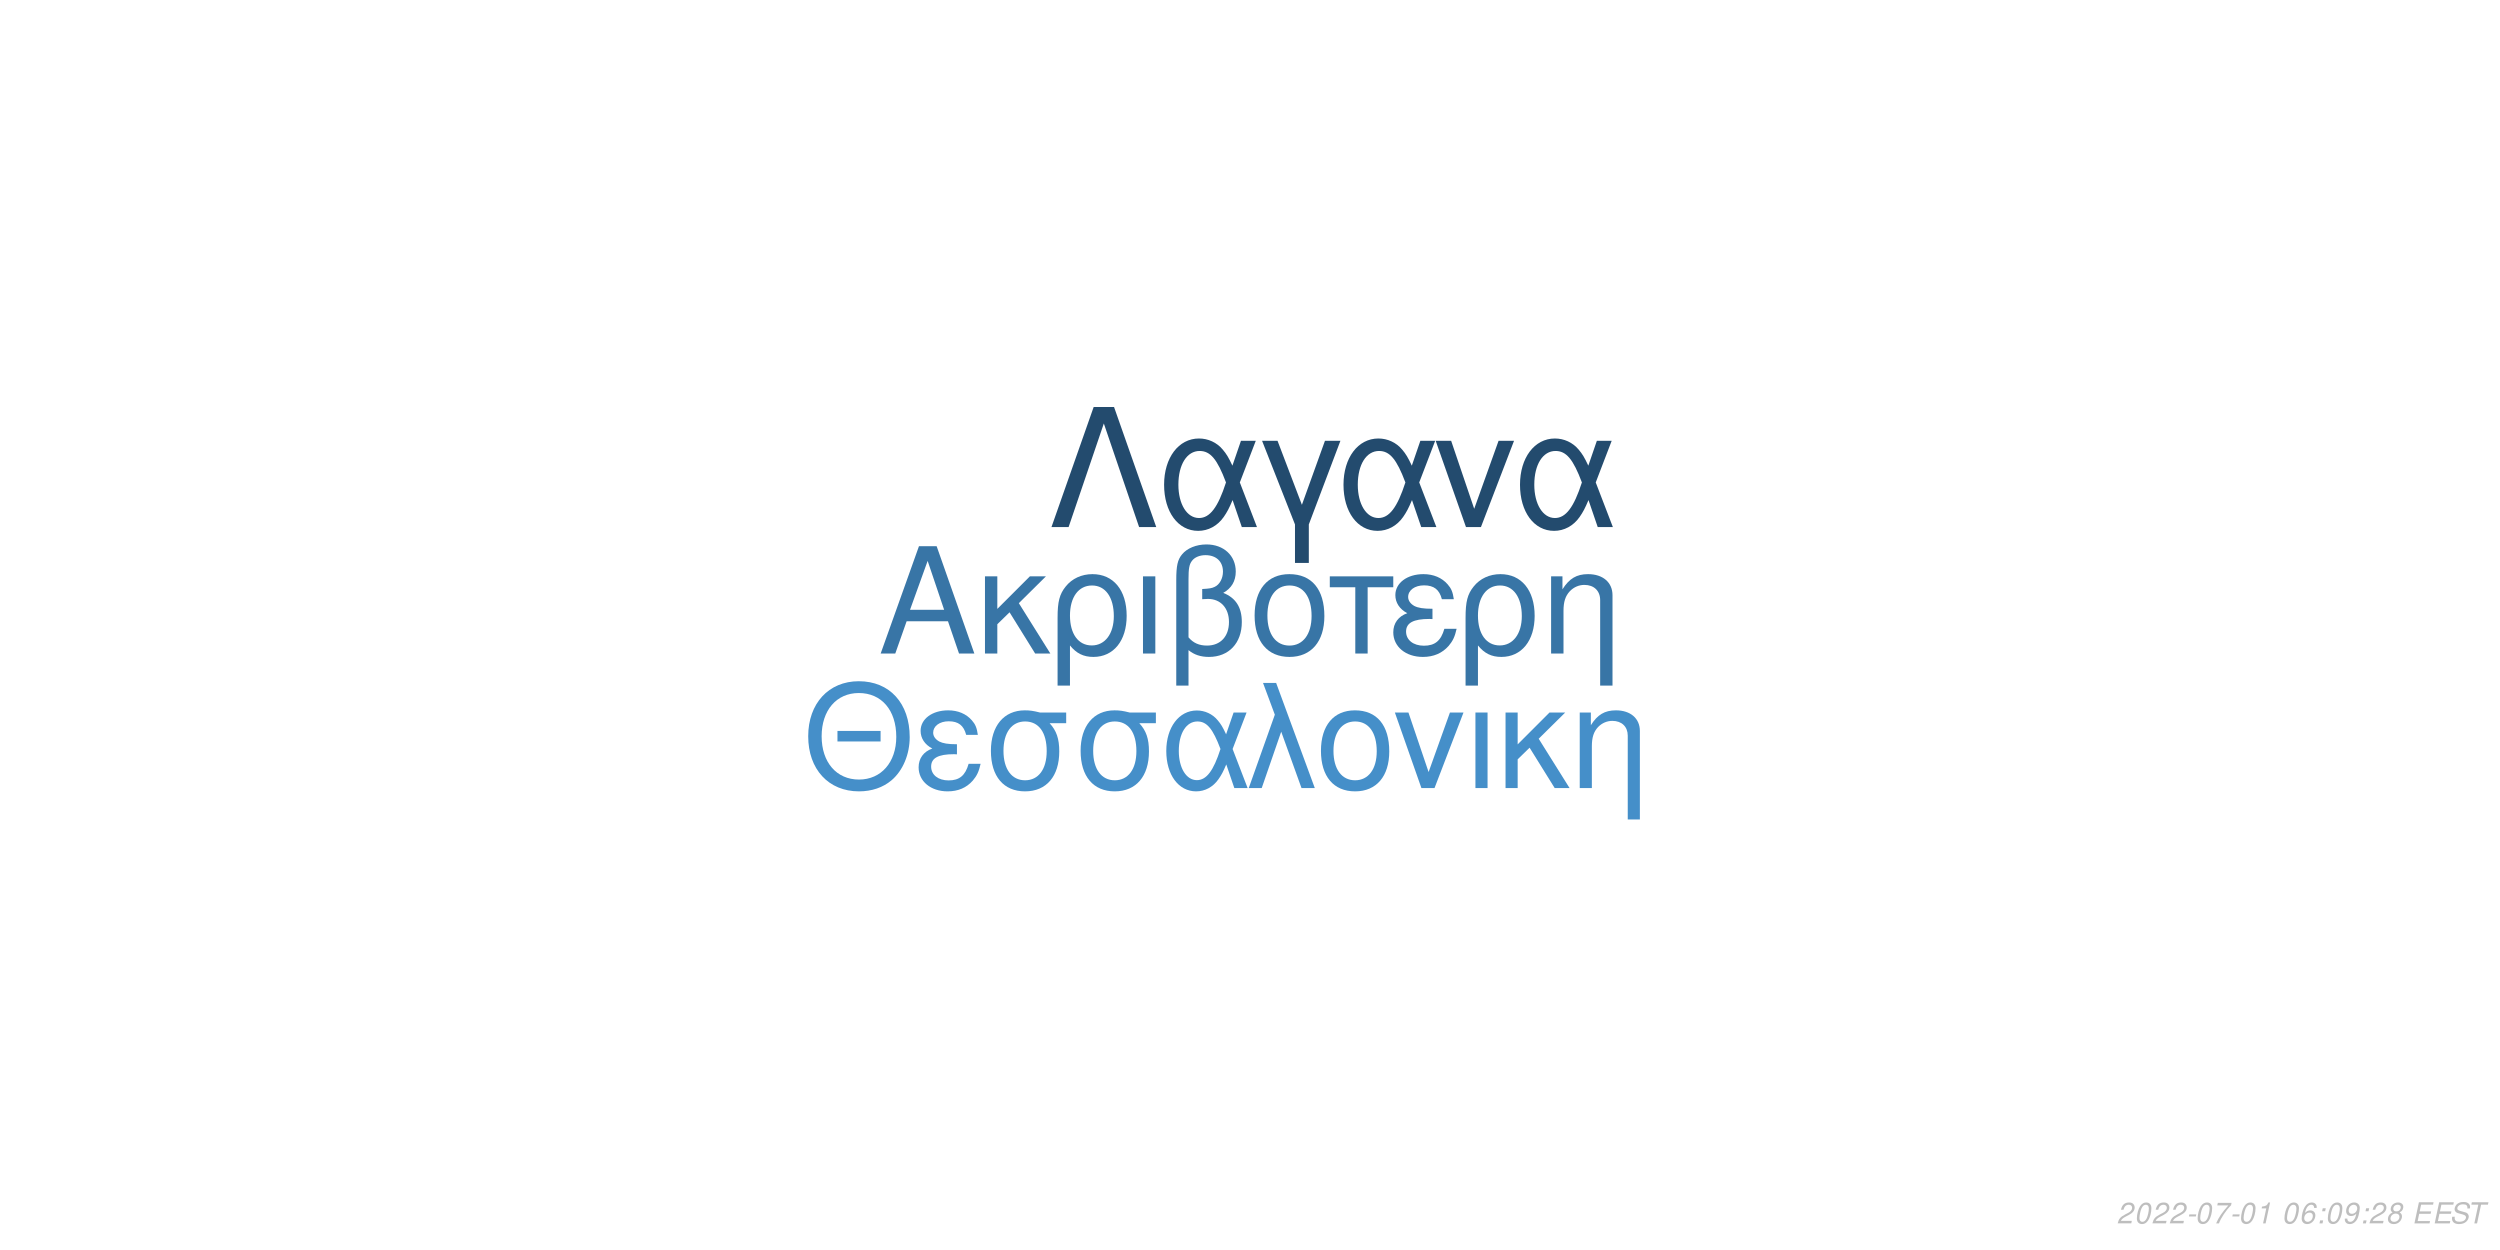
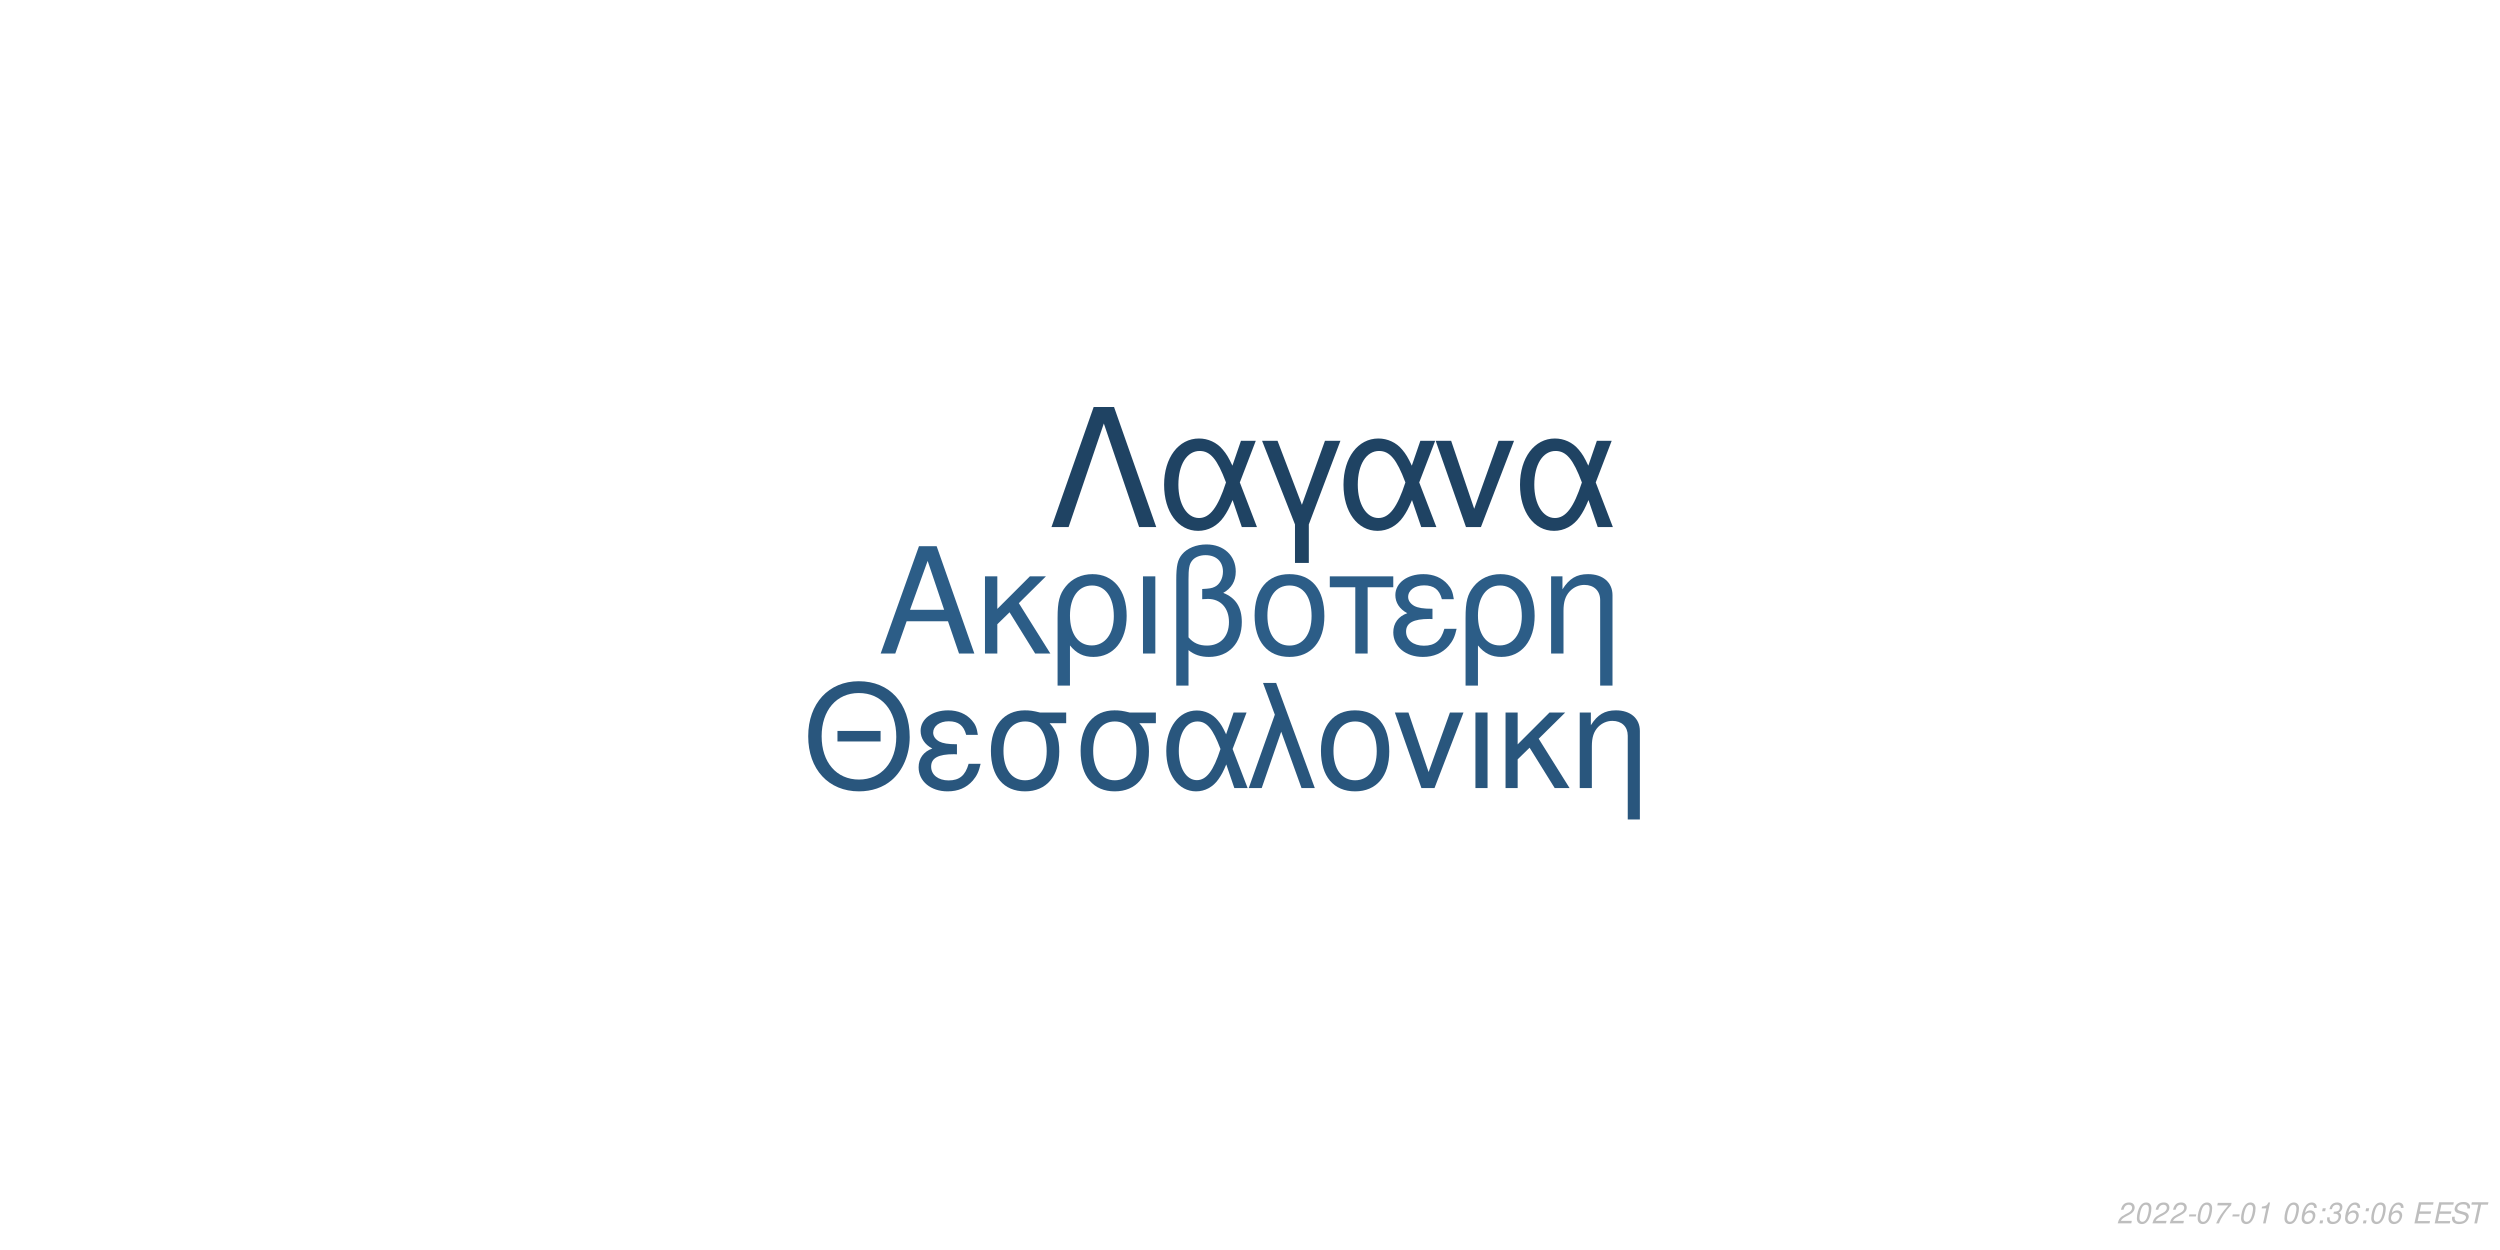
<svg xmlns="http://www.w3.org/2000/svg" xmlns:xlink="http://www.w3.org/1999/xlink" width="864pt" height="432pt" viewBox="0 0 864 432" version="1.1">
  <defs>
    <g>
      <symbol overflow="visible" id="glyph0-0">
        <path style="stroke:none;" d="" />
      </symbol>
      <symbol overflow="visible" id="glyph0-1">
        <path style="stroke:none;" d="M 24.125 -11.141 L 27.938 0 L 33.234 0 L 20.203 -37.094 L 14.094 -37.094 L 0.859 0 L 5.906 0 L 9.828 -11.141 Z M 22.797 -15.109 L 11 -15.109 L 17.094 -32.016 Z M 22.797 -15.109 " />
      </symbol>
      <symbol overflow="visible" id="glyph0-2">
        <path style="stroke:none;" d="M 7.172 -15.422 L 7.172 -26.672 L 2.906 -26.672 L 2.906 0 L 7.172 0 L 7.172 -10.125 L 11.406 -14.25 L 20.25 0 L 25.5 0 L 14.609 -17.406 L 23.969 -26.672 L 18.422 -26.672 Z M 7.172 -15.422 " />
      </symbol>
      <symbol overflow="visible" id="glyph0-3">
        <path style="stroke:none;" d="M 3 11.094 L 7.281 11.094 L 7.281 -2.797 C 9.516 -0.047 11.953 1.172 15.375 1.172 C 22.344 1.172 26.875 -4.422 26.875 -13.031 C 26.875 -21.891 22.297 -27.438 15.062 -27.438 C 11.297 -27.438 7.984 -25.906 5.797 -23.156 C 3.672 -20.516 3 -17.969 3 -12.359 Z M 14.906 -23.516 C 19.547 -23.516 22.438 -19.438 22.438 -12.922 C 22.438 -6.812 19.391 -2.797 14.812 -2.797 C 10.172 -2.797 7.281 -6.766 7.281 -13.125 C 7.281 -19.484 10.234 -23.516 14.906 -23.516 Z M 14.906 -23.516 " />
      </symbol>
      <symbol overflow="visible" id="glyph0-4">
        <path style="stroke:none;" d="M 3.516 0 L 7.781 0 L 7.781 -26.672 L 3.516 -26.672 Z M 3.516 0 " />
      </symbol>
      <symbol overflow="visible" id="glyph0-5">
        <path style="stroke:none;" d="M 4.016 11.094 L 8.25 11.094 L 8.25 -1.172 C 10.172 0.406 12.422 1.172 15.312 1.172 C 22.188 1.172 26.672 -3.609 26.672 -10.891 C 26.672 -15.984 24.578 -19.234 20.25 -20.969 C 23.109 -22.547 24.578 -25.031 24.578 -28.344 C 24.578 -33.844 20.406 -37.703 14.453 -37.703 C 10.938 -37.703 7.734 -36.391 6 -34.25 C 4.484 -32.422 4.016 -30.328 4.016 -25.391 Z M 8.25 -25.656 C 8.25 -29.359 8.5 -30.844 9.469 -32.062 C 10.375 -33.281 12.156 -34 14.094 -34 C 17.812 -34 20.156 -31.812 20.156 -28.297 C 20.156 -25.953 18.984 -23.812 17.297 -23.047 C 16.281 -22.547 15.469 -22.438 12.984 -22.297 L 12.984 -18.781 C 13.734 -18.828 14.344 -18.875 14.969 -18.875 C 19.344 -18.875 22.234 -15.719 22.234 -10.891 C 22.234 -5.906 19.281 -2.75 14.656 -2.75 C 11.953 -2.75 9.922 -3.609 8.25 -5.594 Z M 8.25 -25.656 " />
      </symbol>
      <symbol overflow="visible" id="glyph0-6">
        <path style="stroke:none;" d="M 14.094 -27.438 C 6.562 -27.438 2.094 -22.094 2.094 -13.125 C 2.094 -4.125 6.562 1.172 14.141 1.172 C 21.672 1.172 26.203 -4.172 26.203 -12.922 C 26.203 -22.188 21.828 -27.438 14.094 -27.438 Z M 14.141 -23.516 C 18.938 -23.516 21.781 -19.594 21.781 -12.984 C 21.781 -6.672 18.828 -2.75 14.141 -2.75 C 9.422 -2.75 6.516 -6.672 6.516 -13.125 C 6.516 -19.594 9.422 -23.516 14.141 -23.516 Z M 14.141 -23.516 " />
      </symbol>
      <symbol overflow="visible" id="glyph0-7">
        <path style="stroke:none;" d="M 7.891 0 L 12.156 0 L 12.156 -22.906 L 21.016 -22.906 L 21.016 -26.672 L -0.922 -26.672 L -0.922 -22.906 L 7.891 -22.906 Z M 7.891 0 " />
      </symbol>
      <symbol overflow="visible" id="glyph0-8">
        <path style="stroke:none;" d="M 14.562 -15.469 C 11.344 -15.469 9.562 -15.781 8.297 -16.438 C 6.922 -17.203 6.156 -18.328 6.156 -19.547 C 6.156 -21.891 8.453 -23.562 11.656 -23.562 C 15.062 -23.562 16.953 -22.094 17.812 -18.781 L 21.938 -18.781 C 21.578 -21.266 21.062 -22.5 19.797 -23.922 C 17.812 -26.203 14.906 -27.438 11.453 -27.438 C 5.797 -27.438 1.734 -24.375 1.734 -20.203 C 1.734 -17.609 3.156 -15.375 5.859 -13.938 C 2.797 -12.875 1.016 -10.484 1.016 -7.328 C 1.016 -2.391 5.297 1.172 11.25 1.172 C 14.969 1.172 17.906 -0.109 20.156 -2.641 C 21.578 -4.328 22.297 -5.797 22.906 -8.547 L 18.672 -8.547 C 17.5 -4.422 15.422 -2.703 11.609 -2.703 C 7.938 -2.703 5.438 -4.688 5.438 -7.578 C 5.438 -10.578 7.938 -11.953 13.484 -11.953 C 13.641 -11.953 14.094 -11.953 14.562 -11.906 Z M 14.562 -15.469 " />
      </symbol>
      <symbol overflow="visible" id="glyph0-9">
        <path style="stroke:none;" d="M 3.562 -26.672 L 3.562 0 L 7.844 0 L 7.844 -14.703 C 7.844 -17.906 8.5 -19.891 10.031 -21.531 C 11.406 -22.953 13.188 -23.719 15.062 -23.719 C 18.375 -23.719 20.516 -21.672 20.516 -18.469 L 20.516 11.094 L 24.781 11.094 L 24.781 -20.156 C 24.781 -24.578 21.469 -27.438 16.328 -27.438 C 12.359 -27.438 9.828 -25.906 7.484 -22.188 L 7.484 -26.672 Z M 3.562 -26.672 " />
      </symbol>
      <symbol overflow="visible" id="glyph1-0">
        <path style="stroke:none;" d="" />
      </symbol>
      <symbol overflow="visible" id="glyph1-1">
        <path style="stroke:none;" d="M 26.859 -19.734 L 11.953 -19.734 L 11.953 -16.094 L 26.859 -16.094 Z M 19.328 -36.922 C 8.922 -36.922 1.844 -29.25 1.844 -17.891 C 1.844 -6.484 8.875 1.141 19.391 1.141 C 23.812 1.141 27.703 -0.203 30.641 -2.688 C 34.578 -6.031 36.922 -11.656 36.922 -17.594 C 36.922 -29.297 30 -36.922 19.328 -36.922 Z M 19.328 -32.844 C 27.203 -32.844 32.281 -26.906 32.281 -17.688 C 32.281 -8.922 27.062 -2.938 19.391 -2.938 C 11.609 -2.938 6.484 -8.922 6.484 -17.891 C 6.484 -26.859 11.609 -32.844 19.328 -32.844 Z M 19.328 -32.844 " />
      </symbol>
      <symbol overflow="visible" id="glyph1-2">
        <path style="stroke:none;" d="M 14.25 -15.141 C 11.109 -15.141 9.375 -15.453 8.125 -16.094 C 6.781 -16.844 6.031 -17.938 6.031 -19.141 C 6.031 -21.422 8.266 -23.078 11.406 -23.078 C 14.75 -23.078 16.594 -21.625 17.438 -18.391 L 21.469 -18.391 C 21.125 -20.828 20.625 -22.031 19.391 -23.422 C 17.438 -25.656 14.594 -26.859 11.219 -26.859 C 5.688 -26.859 1.688 -23.875 1.688 -19.781 C 1.688 -17.234 3.094 -15.047 5.734 -13.656 C 2.734 -12.609 1 -10.266 1 -7.172 C 1 -2.344 5.188 1.141 11.016 1.141 C 14.656 1.141 17.547 -0.094 19.734 -2.594 C 21.125 -4.234 21.828 -5.688 22.422 -8.375 L 18.281 -8.375 C 17.141 -4.328 15.094 -2.641 11.359 -2.641 C 7.766 -2.641 5.328 -4.578 5.328 -7.422 C 5.328 -10.359 7.766 -11.703 13.203 -11.703 C 13.359 -11.703 13.797 -11.703 14.25 -11.656 Z M 14.25 -15.141 " />
      </symbol>
      <symbol overflow="visible" id="glyph1-3">
        <path style="stroke:none;" d="M 29 -26.109 L 19.938 -26.109 C 17.594 -26.703 16.438 -26.859 14.703 -26.859 C 7.469 -26.859 2.984 -21.469 2.984 -12.859 C 2.984 -4.031 7.375 1.141 14.797 1.141 C 22.172 1.141 26.609 -4.078 26.609 -12.656 C 26.609 -17.047 25.656 -19.828 23.266 -22.422 L 29 -22.422 Z M 14.797 -23.016 C 19.531 -23.016 22.266 -19.234 22.266 -12.75 C 22.266 -6.531 19.438 -2.688 14.797 -2.688 C 10.172 -2.688 7.328 -6.531 7.328 -12.859 C 7.328 -19.188 10.172 -23.016 14.797 -23.016 Z M 14.797 -23.016 " />
      </symbol>
      <symbol overflow="visible" id="glyph1-4">
        <path style="stroke:none;" d="M 29.344 -26.109 L 24.859 -26.109 L 22.266 -18.578 C 21.125 -21.031 20.484 -22.125 19.328 -23.469 C 17.547 -25.609 14.906 -26.812 12.156 -26.812 C 5.984 -26.812 1.594 -20.984 1.594 -12.812 C 1.594 -4.578 5.828 1.141 11.906 1.141 C 14.953 1.141 17.734 -0.344 19.625 -3.047 C 20.672 -4.531 21.281 -5.688 22.328 -8.172 L 25.109 0 L 29.703 0 L 24.516 -13.5 Z M 20.328 -13.5 C 17.891 -5.922 15.453 -2.734 12.156 -2.734 C 8.516 -2.734 5.922 -6.922 5.922 -12.812 C 5.922 -18.938 8.516 -23.016 12.359 -23.016 C 15.594 -23.016 17.688 -20.531 20.328 -13.5 Z M 20.328 -13.5 " />
      </symbol>
      <symbol overflow="visible" id="glyph1-5">
        <path style="stroke:none;" d="M 1.094 0 L 5.578 0 L 12.312 -19.484 L 19.328 0 L 23.922 0 L 10.562 -36.328 L 6.031 -36.328 L 10.109 -25.359 Z M 1.094 0 " />
      </symbol>
      <symbol overflow="visible" id="glyph1-6">
        <path style="stroke:none;" d="M 13.797 -26.859 C 6.422 -26.859 2.047 -21.625 2.047 -12.859 C 2.047 -4.031 6.422 1.141 13.859 1.141 C 21.234 1.141 25.656 -4.078 25.656 -12.656 C 25.656 -21.719 21.375 -26.859 13.797 -26.859 Z M 13.859 -23.016 C 18.531 -23.016 21.328 -19.188 21.328 -12.703 C 21.328 -6.531 18.438 -2.688 13.859 -2.688 C 9.219 -2.688 6.375 -6.531 6.375 -12.859 C 6.375 -19.188 9.219 -23.016 13.859 -23.016 Z M 13.859 -23.016 " />
      </symbol>
      <symbol overflow="visible" id="glyph1-7">
        <path style="stroke:none;" d="M 14.297 0 L 24.312 -26.109 L 19.625 -26.109 L 12.25 -5.531 L 5.281 -26.109 L 0.594 -26.109 L 9.766 0 Z M 14.297 0 " />
      </symbol>
      <symbol overflow="visible" id="glyph1-8">
        <path style="stroke:none;" d="M 3.438 0 L 7.625 0 L 7.625 -26.109 L 3.438 -26.109 Z M 3.438 0 " />
      </symbol>
      <symbol overflow="visible" id="glyph1-9">
        <path style="stroke:none;" d="M 7.031 -15.094 L 7.031 -26.109 L 2.844 -26.109 L 2.844 0 L 7.031 0 L 7.031 -9.922 L 11.156 -13.953 L 19.828 0 L 24.969 0 L 14.297 -17.047 L 23.469 -26.109 L 18.031 -26.109 Z M 7.031 -15.094 " />
      </symbol>
      <symbol overflow="visible" id="glyph1-10">
        <path style="stroke:none;" d="M 3.484 -26.109 L 3.484 0 L 7.672 0 L 7.672 -14.406 C 7.672 -17.547 8.328 -19.484 9.812 -21.078 C 11.156 -22.469 12.906 -23.219 14.75 -23.219 C 17.984 -23.219 20.078 -21.234 20.078 -18.094 L 20.078 10.859 L 24.266 10.859 L 24.266 -19.734 C 24.266 -24.062 21.031 -26.859 16 -26.859 C 12.109 -26.859 9.609 -25.359 7.328 -21.719 L 7.328 -26.109 Z M 3.484 -26.109 " />
      </symbol>
      <symbol overflow="visible" id="glyph2-0">
        <path style="stroke:none;" d="" />
      </symbol>
      <symbol overflow="visible" id="glyph2-1">
        <path style="stroke:none;" d="M 22.531 -41.484 L 15.484 -41.484 L 0.906 0 L 6.828 0 L 19 -35.797 L 31.188 0 L 37.109 0 Z M 22.531 -41.484 " />
      </symbol>
      <symbol overflow="visible" id="glyph2-2">
        <path style="stroke:none;" d="M 33.516 -29.812 L 28.391 -29.812 L 25.438 -21.219 C 24.125 -24.016 23.391 -25.266 22.078 -26.797 C 20.031 -29.25 17.016 -30.609 13.891 -30.609 C 6.828 -30.609 1.828 -23.953 1.828 -14.625 C 1.828 -5.234 6.656 1.312 13.594 1.312 C 17.078 1.312 20.266 -0.391 22.422 -3.469 C 23.609 -5.172 24.297 -6.484 25.5 -9.328 L 28.688 0 L 33.922 0 L 28 -15.422 Z M 23.219 -15.422 C 20.422 -6.766 17.641 -3.125 13.891 -3.125 C 9.734 -3.125 6.766 -7.906 6.766 -14.625 C 6.766 -21.625 9.734 -26.297 14.109 -26.297 C 17.812 -26.297 20.203 -23.453 23.219 -15.422 Z M 23.219 -15.422 " />
      </symbol>
      <symbol overflow="visible" id="glyph2-3">
        <path style="stroke:none;" d="M 12.062 12.406 L 16.844 12.406 L 16.844 -0.906 L 27.766 -29.812 L 22.422 -29.812 L 14.453 -7.688 L 6.031 -29.812 L 0.688 -29.812 L 12.062 -0.906 Z M 12.062 12.406 " />
      </symbol>
      <symbol overflow="visible" id="glyph2-4">
        <path style="stroke:none;" d="M 16.328 0 L 27.766 -29.812 L 22.422 -29.812 L 14 -6.312 L 6.031 -29.812 L 0.688 -29.812 L 11.156 0 Z M 16.328 0 " />
      </symbol>
      <symbol overflow="visible" id="glyph3-0">
        <path style="stroke:none;" d="" />
      </symbol>
      <symbol overflow="visible" id="glyph3-1">
        <path style="stroke:none;" d="M 5.234 -0.875 L 1.469 -0.875 C 1.641 -1.375 2.203 -1.891 3.109 -2.344 L 4.234 -2.938 C 5.562 -3.625 6.219 -4.469 6.219 -5.484 C 6.219 -5.938 6.062 -6.359 5.797 -6.656 C 5.469 -7.047 4.984 -7.234 4.312 -7.234 C 2.766 -7.234 1.891 -6.453 1.484 -4.734 L 2.375 -4.734 C 2.484 -5.188 2.609 -5.484 2.797 -5.75 C 3.094 -6.203 3.609 -6.453 4.188 -6.453 C 4.891 -6.453 5.344 -6.031 5.344 -5.375 C 5.344 -4.703 4.859 -4.094 4.016 -3.656 L 2.984 -3.125 C 1.234 -2.188 0.797 -1.656 0.344 -0.016 L 5.047 -0.016 Z M 5.234 -0.875 " />
      </symbol>
      <symbol overflow="visible" id="glyph3-2">
        <path style="stroke:none;" d="M 4.203 -7.234 C 3.375 -7.234 2.688 -6.812 2.125 -5.984 C 1.484 -5.047 0.984 -3.188 0.984 -1.734 C 0.984 -1.109 1.172 -0.562 1.484 -0.266 C 1.797 0.047 2.281 0.234 2.766 0.234 C 3.625 0.234 4.281 -0.156 4.859 -1.016 C 5.516 -1.953 6 -3.797 6 -5.266 C 6 -6.5 5.328 -7.234 4.203 -7.234 Z M 4.094 -6.453 C 4.734 -6.453 5.125 -5.984 5.125 -5.156 C 5.125 -4.203 4.781 -2.625 4.406 -1.812 C 3.984 -0.938 3.516 -0.547 2.875 -0.547 C 2.25 -0.547 1.875 -1.031 1.875 -1.828 C 1.875 -2.797 2.203 -4.344 2.594 -5.203 C 2.984 -6.047 3.453 -6.453 4.094 -6.453 Z M 4.094 -6.453 " />
      </symbol>
      <symbol overflow="visible" id="glyph3-3">
        <path style="stroke:none;" d="M 3.516 -3.125 L 1.125 -3.125 L 0.969 -2.406 L 3.359 -2.406 Z M 3.516 -3.125 " />
      </symbol>
      <symbol overflow="visible" id="glyph3-4">
        <path style="stroke:none;" d="M 6.703 -7.094 L 1.953 -7.094 L 1.766 -6.219 L 5.594 -6.219 C 3.344 -3.688 2.266 -2.109 1.375 0 L 2.344 0 C 3.031 -1.906 4.828 -4.594 6.547 -6.281 Z M 6.703 -7.094 " />
      </symbol>
      <symbol overflow="visible" id="glyph3-5">
        <path style="stroke:none;" d="M 3.703 -5.188 L 2.594 0 L 3.469 0 L 5.016 -7.234 L 4.438 -7.234 C 3.906 -6.156 3.688 -6.016 2.234 -5.812 L 2.109 -5.188 Z M 3.703 -5.188 " />
      </symbol>
      <symbol overflow="visible" id="glyph3-6">
        <path style="stroke:none;" d="" />
      </symbol>
      <symbol overflow="visible" id="glyph3-7">
        <path style="stroke:none;" d="M 6.125 -5.344 L 6.141 -5.625 C 6.141 -6.609 5.453 -7.234 4.391 -7.234 C 3.438 -7.234 2.641 -6.719 2.016 -5.703 C 1.422 -4.781 0.938 -2.953 0.938 -1.688 C 0.938 -0.516 1.688 0.234 2.859 0.234 C 3.703 0.234 4.438 -0.156 5 -0.875 C 5.406 -1.422 5.672 -2.156 5.672 -2.766 C 5.672 -3.812 4.969 -4.5 3.906 -4.5 C 3.234 -4.5 2.672 -4.234 2.094 -3.625 C 2.406 -5.375 3.234 -6.453 4.25 -6.453 C 4.703 -6.453 5.062 -6.234 5.172 -5.844 C 5.203 -5.719 5.234 -5.578 5.25 -5.344 Z M 3.656 -3.734 C 4.344 -3.734 4.797 -3.281 4.797 -2.625 C 4.797 -1.469 3.984 -0.547 2.984 -0.547 C 2.297 -0.547 1.812 -1.047 1.812 -1.766 C 1.812 -2.859 2.625 -3.734 3.656 -3.734 Z M 3.656 -3.734 " />
      </symbol>
      <symbol overflow="visible" id="glyph3-8">
        <path style="stroke:none;" d="M 2.359 -1.031 L 1.312 -1.031 L 1.094 0 L 2.141 0 Z M 3.266 -5.234 L 2.219 -5.234 L 2 -4.203 L 3.047 -4.203 Z M 3.266 -5.234 " />
      </symbol>
      <symbol overflow="visible" id="glyph3-9">
-         <path style="stroke:none;" d="M 0.844 -1.656 C 0.844 -1.547 0.844 -1.438 0.844 -1.375 C 0.844 -0.406 1.531 0.234 2.578 0.234 C 3.203 0.234 3.766 0.016 4.297 -0.438 C 4.938 -1 5.312 -1.656 5.594 -2.719 C 5.844 -3.672 6.016 -4.766 6.016 -5.375 C 6.016 -5.844 5.844 -6.328 5.547 -6.656 C 5.203 -7.031 4.703 -7.234 4.062 -7.234 C 2.516 -7.234 1.297 -5.938 1.297 -4.266 C 1.297 -3.203 1.984 -2.547 3.047 -2.547 C 3.484 -2.547 3.953 -2.672 4.281 -2.891 C 4.406 -2.984 4.547 -3.078 4.828 -3.344 C 4.438 -1.484 3.703 -0.547 2.703 -0.547 C 2.109 -0.547 1.719 -0.938 1.719 -1.547 L 1.719 -1.656 Z M 3.953 -6.453 C 4.625 -6.453 5.141 -5.953 5.141 -5.281 C 5.141 -4.188 4.312 -3.312 3.297 -3.312 C 2.594 -3.312 2.172 -3.734 2.172 -4.453 C 2.172 -5.562 2.984 -6.453 3.953 -6.453 Z M 3.953 -6.453 " />
+         <path style="stroke:none;" d="M 2.922 -3.312 C 3.125 -3.344 3.234 -3.344 3.375 -3.344 C 4.203 -3.344 4.688 -3 4.688 -2.406 C 4.688 -1.312 3.906 -0.547 2.781 -0.547 C 2.047 -0.547 1.594 -0.938 1.594 -1.562 C 1.594 -1.719 1.609 -1.844 1.656 -2.094 L 0.766 -2.094 C 0.734 -1.797 0.719 -1.641 0.719 -1.469 C 0.719 -0.375 1.406 0.234 2.641 0.234 C 3.547 0.234 4.297 -0.078 4.812 -0.656 C 5.266 -1.156 5.562 -1.875 5.562 -2.547 C 5.562 -3.125 5.344 -3.453 4.797 -3.734 C 5.641 -4.234 6.016 -4.844 6.016 -5.734 C 6.016 -6.656 5.312 -7.234 4.203 -7.234 C 3.375 -7.234 2.672 -6.938 2.188 -6.375 C 1.891 -6.031 1.703 -5.641 1.516 -4.906 L 2.391 -4.906 C 2.5 -5.359 2.594 -5.594 2.734 -5.812 C 3.047 -6.234 3.516 -6.453 4.078 -6.453 C 4.734 -6.453 5.141 -6.125 5.141 -5.578 C 5.141 -5.188 5.016 -4.797 4.797 -4.547 C 4.516 -4.234 4 -4.062 3.266 -4.062 L 3.078 -4.062 Z M 2.922 -3.312 " />
      </symbol>
      <symbol overflow="visible" id="glyph3-10">
-         <path style="stroke:none;" d="M 4.766 -3.797 C 5.078 -3.969 5.234 -4.078 5.438 -4.234 C 5.812 -4.594 6.062 -5.172 6.062 -5.734 C 6.062 -6.625 5.344 -7.234 4.266 -7.234 C 2.812 -7.234 1.703 -6.219 1.703 -4.875 C 1.703 -4.406 1.875 -4.125 2.359 -3.812 C 1.297 -3.312 0.75 -2.516 0.75 -1.469 C 0.75 -0.438 1.547 0.234 2.812 0.234 C 3.656 0.234 4.359 -0.094 4.938 -0.734 C 5.359 -1.234 5.609 -1.859 5.609 -2.438 C 5.609 -3.047 5.312 -3.516 4.766 -3.797 Z M 4.109 -6.453 C 4.797 -6.453 5.188 -6.125 5.188 -5.578 C 5.188 -5.266 5.062 -4.922 4.859 -4.672 C 4.562 -4.312 4.188 -4.156 3.656 -4.156 C 2.984 -4.156 2.594 -4.453 2.594 -4.984 C 2.594 -5.859 3.203 -6.453 4.109 -6.453 Z M 3.453 -3.406 C 4.234 -3.406 4.734 -2.984 4.734 -2.312 C 4.734 -1.312 3.922 -0.547 2.875 -0.547 C 2.125 -0.547 1.625 -0.969 1.625 -1.625 C 1.625 -2.609 2.438 -3.406 3.453 -3.406 Z M 3.453 -3.406 " />
+         <path style="stroke:none;" d="M 2.547 -3.312 L 6.5 -3.312 L 6.688 -4.141 L 2.719 -4.141 L 3.219 -6.469 L 7.344 -6.469 L 7.516 -7.297 L 2.453 -7.297 L 0.906 0 L 6.125 0 L 6.297 -0.812 L 2.016 -0.812 Z M 2.547 -3.312 " />
      </symbol>
      <symbol overflow="visible" id="glyph3-11">
-         <path style="stroke:none;" d="M 2.547 -3.312 L 6.5 -3.312 L 6.688 -4.141 L 2.719 -4.141 L 3.219 -6.469 L 7.344 -6.469 L 7.516 -7.297 L 2.453 -7.297 L 0.906 0 L 6.125 0 L 6.297 -0.812 L 2.016 -0.812 Z M 2.547 -3.312 " />
+         <path style="stroke:none;" d="M 7.062 -5.156 C 7.125 -5.438 7.141 -5.562 7.141 -5.703 C 7.141 -6.156 6.938 -6.594 6.594 -6.891 C 6.188 -7.25 5.656 -7.406 4.875 -7.406 C 3.844 -7.406 3.047 -7.125 2.5 -6.562 C 2.094 -6.141 1.781 -5.438 1.781 -4.922 C 1.781 -4.297 2.219 -3.766 2.891 -3.562 L 4.594 -3.094 C 5.406 -2.859 5.734 -2.578 5.734 -2.094 C 5.734 -1.781 5.547 -1.406 5.266 -1.141 C 4.844 -0.766 4.266 -0.578 3.453 -0.578 C 2.328 -0.578 1.812 -0.984 1.812 -1.906 C 1.812 -2.047 1.812 -2.125 1.844 -2.312 L 0.984 -2.312 C 0.906 -2.062 0.891 -1.906 0.891 -1.688 C 0.891 -0.484 1.797 0.234 3.297 0.234 C 4.359 0.234 5.234 -0.062 5.812 -0.609 C 6.344 -1.078 6.688 -1.797 6.688 -2.375 C 6.688 -2.641 6.609 -2.906 6.453 -3.156 C 6.234 -3.5 5.938 -3.703 5.469 -3.828 L 3.75 -4.312 C 2.984 -4.547 2.734 -4.734 2.734 -5.188 C 2.734 -5.547 2.875 -5.844 3.188 -6.109 C 3.547 -6.438 4.031 -6.594 4.703 -6.594 C 5.266 -6.594 5.688 -6.484 5.906 -6.297 C 6.094 -6.125 6.219 -5.797 6.219 -5.516 C 6.219 -5.422 6.203 -5.344 6.188 -5.156 Z M 7.062 -5.156 " />
      </symbol>
      <symbol overflow="visible" id="glyph3-12">
-         <path style="stroke:none;" d="M 7.062 -5.156 C 7.125 -5.438 7.141 -5.562 7.141 -5.703 C 7.141 -6.156 6.938 -6.594 6.594 -6.891 C 6.188 -7.25 5.656 -7.406 4.875 -7.406 C 3.844 -7.406 3.047 -7.125 2.5 -6.562 C 2.094 -6.141 1.781 -5.438 1.781 -4.922 C 1.781 -4.297 2.219 -3.766 2.891 -3.562 L 4.594 -3.094 C 5.406 -2.859 5.734 -2.578 5.734 -2.094 C 5.734 -1.781 5.547 -1.406 5.266 -1.141 C 4.844 -0.766 4.266 -0.578 3.453 -0.578 C 2.328 -0.578 1.812 -0.984 1.812 -1.906 C 1.812 -2.047 1.812 -2.125 1.844 -2.312 L 0.984 -2.312 C 0.906 -2.062 0.891 -1.906 0.891 -1.688 C 0.891 -0.484 1.797 0.234 3.297 0.234 C 4.359 0.234 5.234 -0.062 5.812 -0.609 C 6.344 -1.078 6.688 -1.797 6.688 -2.375 C 6.688 -2.641 6.609 -2.906 6.453 -3.156 C 6.234 -3.5 5.938 -3.703 5.469 -3.828 L 3.75 -4.312 C 2.984 -4.547 2.734 -4.734 2.734 -5.188 C 2.734 -5.547 2.875 -5.844 3.188 -6.109 C 3.547 -6.438 4.031 -6.594 4.703 -6.594 C 5.266 -6.594 5.688 -6.484 5.906 -6.297 C 6.094 -6.125 6.219 -5.797 6.219 -5.516 C 6.219 -5.422 6.203 -5.344 6.188 -5.156 Z M 7.062 -5.156 " />
-       </symbol>
-       <symbol overflow="visible" id="glyph3-13">
        <path style="stroke:none;" d="M 4.938 -6.469 L 7.312 -6.469 L 7.484 -7.297 L 1.75 -7.297 L 1.578 -6.469 L 3.984 -6.469 L 2.609 0 L 3.547 0 Z M 4.938 -6.469 " />
      </symbol>
    </g>
  </defs>
  <g id="surface1">
    <rect x="0" y="0" width="864" height="432" style="fill:rgb(100%,100%,100%);fill-opacity:1;stroke:none;" />
-     <g style="fill:rgb(21.961%,45.882%,65.098%);fill-opacity:1;">
+     <g style="fill:rgb(17.255%,36.471%,52.941%);fill-opacity:1;">
      <use xlink:href="#glyph0-1" x="303.5" y="225.861" />
      <use xlink:href="#glyph0-2" x="337.5" y="225.861" />
      <use xlink:href="#glyph0-3" x="362.5" y="225.861" />
      <use xlink:href="#glyph0-4" x="391.5" y="225.861" />
      <use xlink:href="#glyph0-5" x="402.5" y="225.861" />
      <use xlink:href="#glyph0-6" x="431.5" y="225.861" />
      <use xlink:href="#glyph0-7" x="460.5" y="225.861" />
      <use xlink:href="#glyph0-8" x="480.5" y="225.861" />
      <use xlink:href="#glyph0-3" x="503.5" y="225.861" />
      <use xlink:href="#glyph0-9" x="532.5" y="225.861" />
    </g>
-     <g style="fill:rgb(27.059%,56.078%,78.824%);fill-opacity:1;">
+     <g style="fill:rgb(16.078%,33.725%,49.02%);fill-opacity:1;">
      <use xlink:href="#glyph1-1" x="277.473" y="272.354" />
      <use xlink:href="#glyph1-2" x="316.473" y="272.354" />
      <use xlink:href="#glyph1-3" x="339.473" y="272.354" />
      <use xlink:href="#glyph1-3" x="370.473" y="272.354" />
      <use xlink:href="#glyph1-4" x="401.473" y="272.354" />
      <use xlink:href="#glyph1-5" x="430.473" y="272.354" />
      <use xlink:href="#glyph1-6" x="454.473" y="272.354" />
      <use xlink:href="#glyph1-7" x="481.473" y="272.354" />
      <use xlink:href="#glyph1-8" x="506.473" y="272.354" />
      <use xlink:href="#glyph1-9" x="517.473" y="272.354" />
      <use xlink:href="#glyph1-10" x="542.473" y="272.354" />
    </g>
-     <g style="fill:rgb(13.725%,29.412%,43.137%);fill-opacity:1;">
+     <g style="fill:rgb(12.157%,26.275%,38.824%);fill-opacity:1;">
      <use xlink:href="#glyph2-1" x="362.484" y="182.152" />
      <use xlink:href="#glyph2-2" x="400.484" y="182.152" />
      <use xlink:href="#glyph2-3" x="435.484" y="182.152" />
      <use xlink:href="#glyph2-2" x="462.484" y="182.152" />
      <use xlink:href="#glyph2-4" x="495.484" y="182.152" />
      <use xlink:href="#glyph2-2" x="523.484" y="182.152" />
    </g>
    <g style="fill:rgb(74.51%,74.51%,74.51%);fill-opacity:1;">
      <use xlink:href="#glyph3-1" x="731.52" y="422.81" />
      <use xlink:href="#glyph3-2" x="737.52" y="422.81" />
      <use xlink:href="#glyph3-1" x="743.52" y="422.81" />
      <use xlink:href="#glyph3-1" x="749.52" y="422.81" />
      <use xlink:href="#glyph3-3" x="755.52" y="422.81" />
      <use xlink:href="#glyph3-2" x="758.52" y="422.81" />
      <use xlink:href="#glyph3-4" x="764.52" y="422.81" />
      <use xlink:href="#glyph3-3" x="770.52" y="422.81" />
      <use xlink:href="#glyph3-2" x="773.52" y="422.81" />
      <use xlink:href="#glyph3-5" x="779.52" y="422.81" />
      <use xlink:href="#glyph3-6" x="785.52" y="422.81" />
      <use xlink:href="#glyph3-2" x="788.52" y="422.81" />
      <use xlink:href="#glyph3-7" x="794.52" y="422.81" />
      <use xlink:href="#glyph3-8" x="800.52" y="422.81" />
-       <use xlink:href="#glyph3-2" x="803.52" y="422.81" />
-       <use xlink:href="#glyph3-9" x="809.52" y="422.81" />
+       <use xlink:href="#glyph3-9" x="803.52" y="422.81" />
+       <use xlink:href="#glyph3-7" x="809.52" y="422.81" />
      <use xlink:href="#glyph3-8" x="815.52" y="422.81" />
-       <use xlink:href="#glyph3-1" x="818.52" y="422.81" />
-       <use xlink:href="#glyph3-10" x="824.52" y="422.81" />
+       <use xlink:href="#glyph3-2" x="818.52" y="422.81" />
+       <use xlink:href="#glyph3-7" x="824.52" y="422.81" />
      <use xlink:href="#glyph3-6" x="830.52" y="422.81" />
-       <use xlink:href="#glyph3-11" x="833.52" y="422.81" />
-       <use xlink:href="#glyph3-11" x="840.52" y="422.81" />
-       <use xlink:href="#glyph3-12" x="846.52" y="422.81" />
-       <use xlink:href="#glyph3-13" x="852.52" y="422.81" />
+       <use xlink:href="#glyph3-10" x="833.52" y="422.81" />
+       <use xlink:href="#glyph3-10" x="840.52" y="422.81" />
+       <use xlink:href="#glyph3-11" x="846.52" y="422.81" />
+       <use xlink:href="#glyph3-12" x="852.52" y="422.81" />
    </g>
  </g>
</svg>
